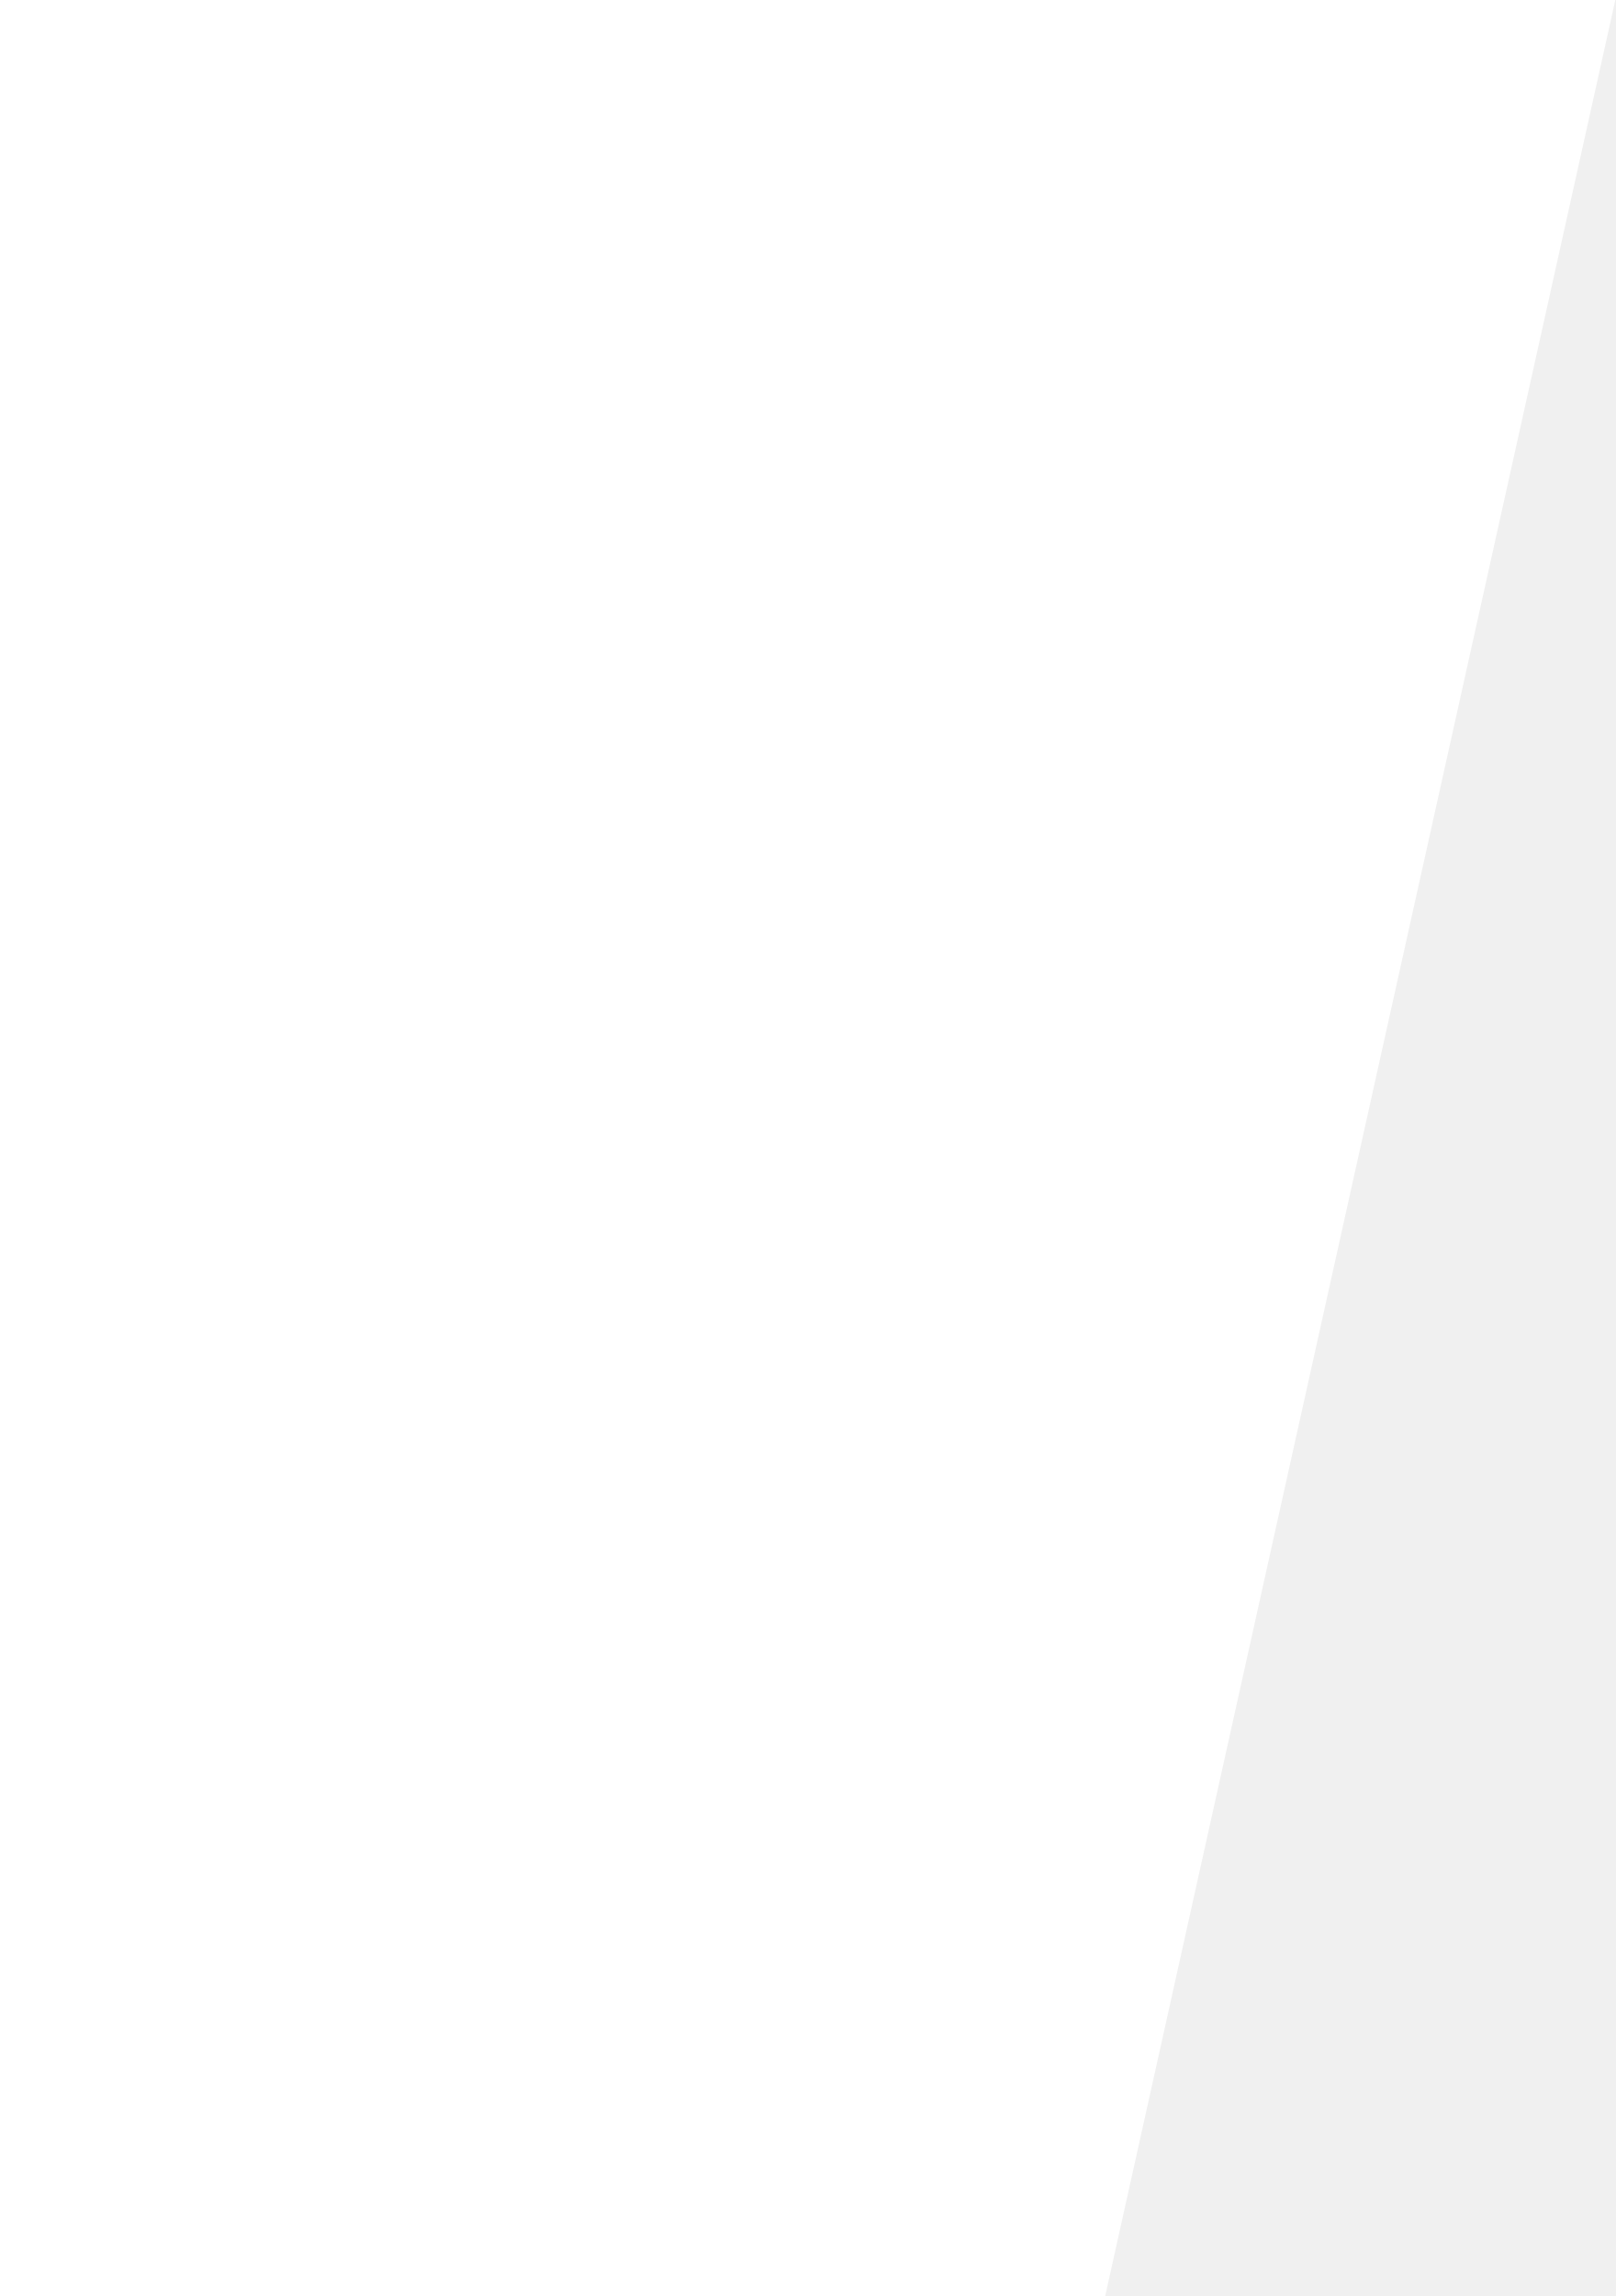
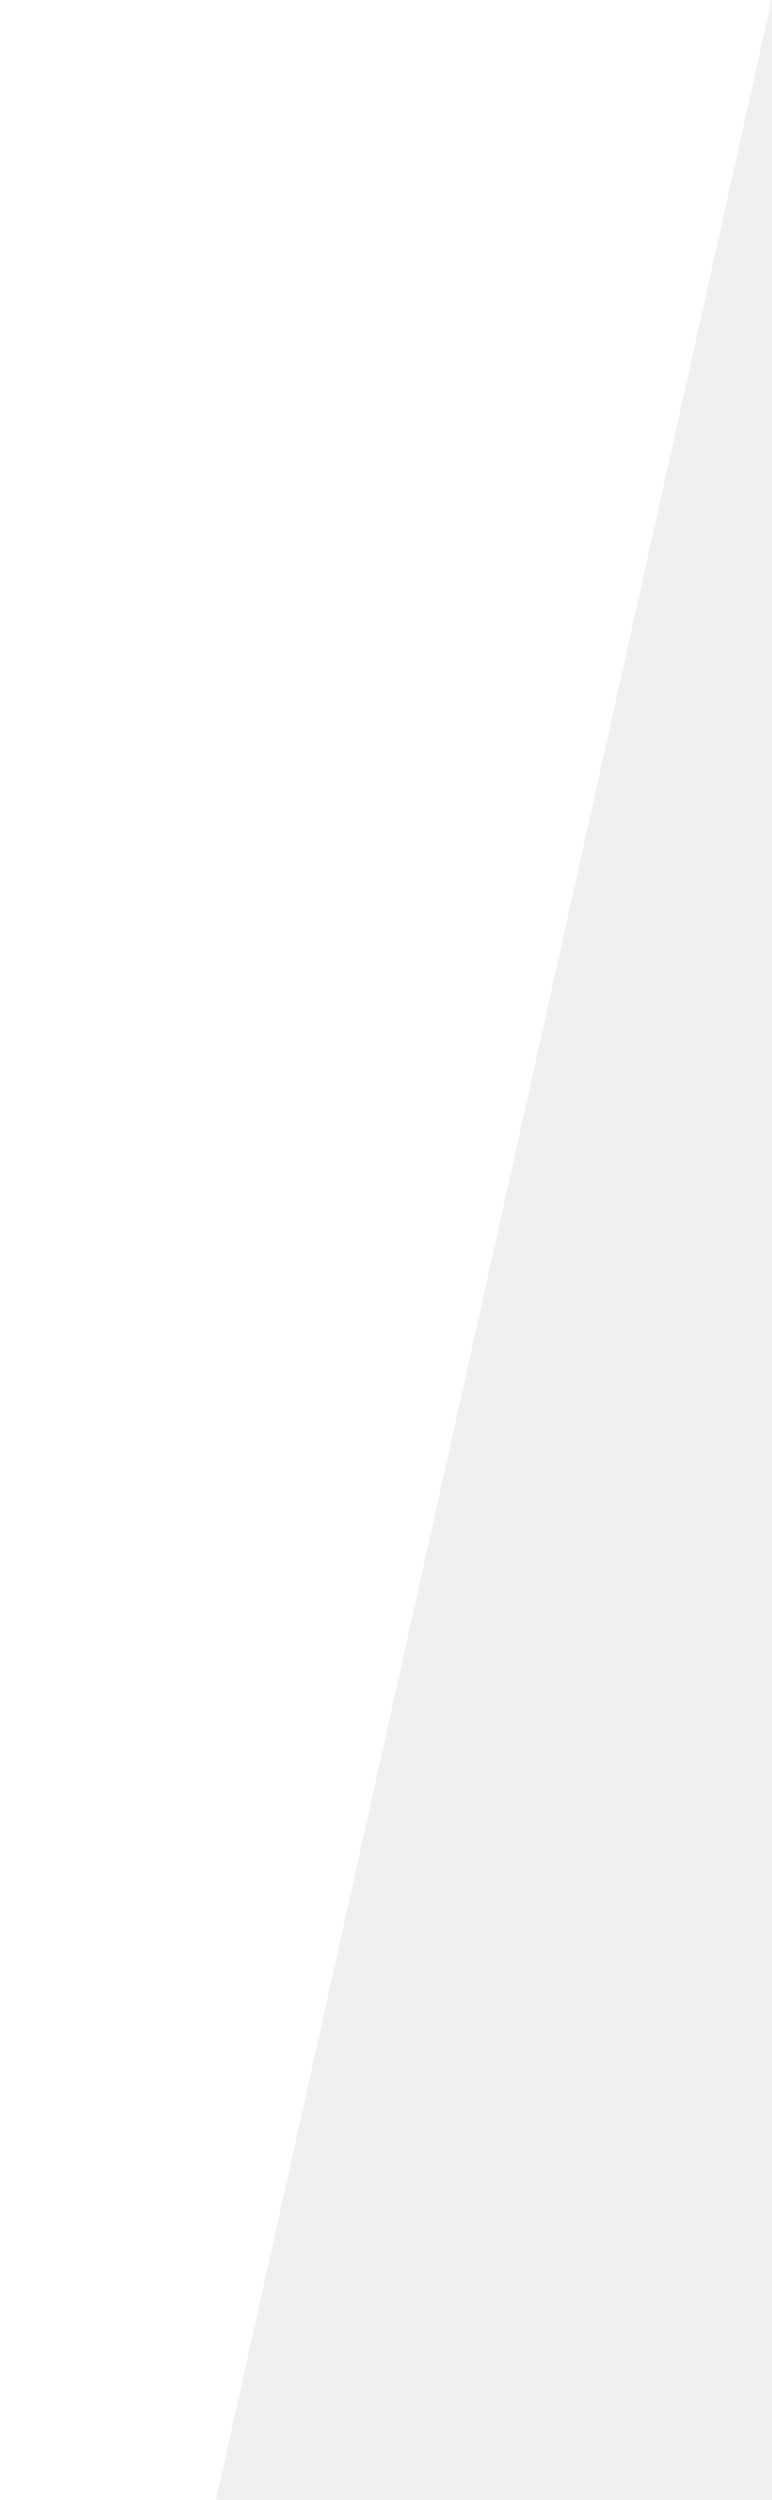
- <svg xmlns="http://www.w3.org/2000/svg" width="760" height="1080" viewBox="0 0 760 1080" fill="none">
-   <path d="M0 0H760L520 1080H0V0Z" fill="white" />
+ <svg xmlns="http://www.w3.org/2000/svg" width="1000" height="3240" viewBox="0 0 1000 3240" fill="none">
+   <path d="M0 0H1000L280 3240H0V0Z" fill="white" />
</svg>
